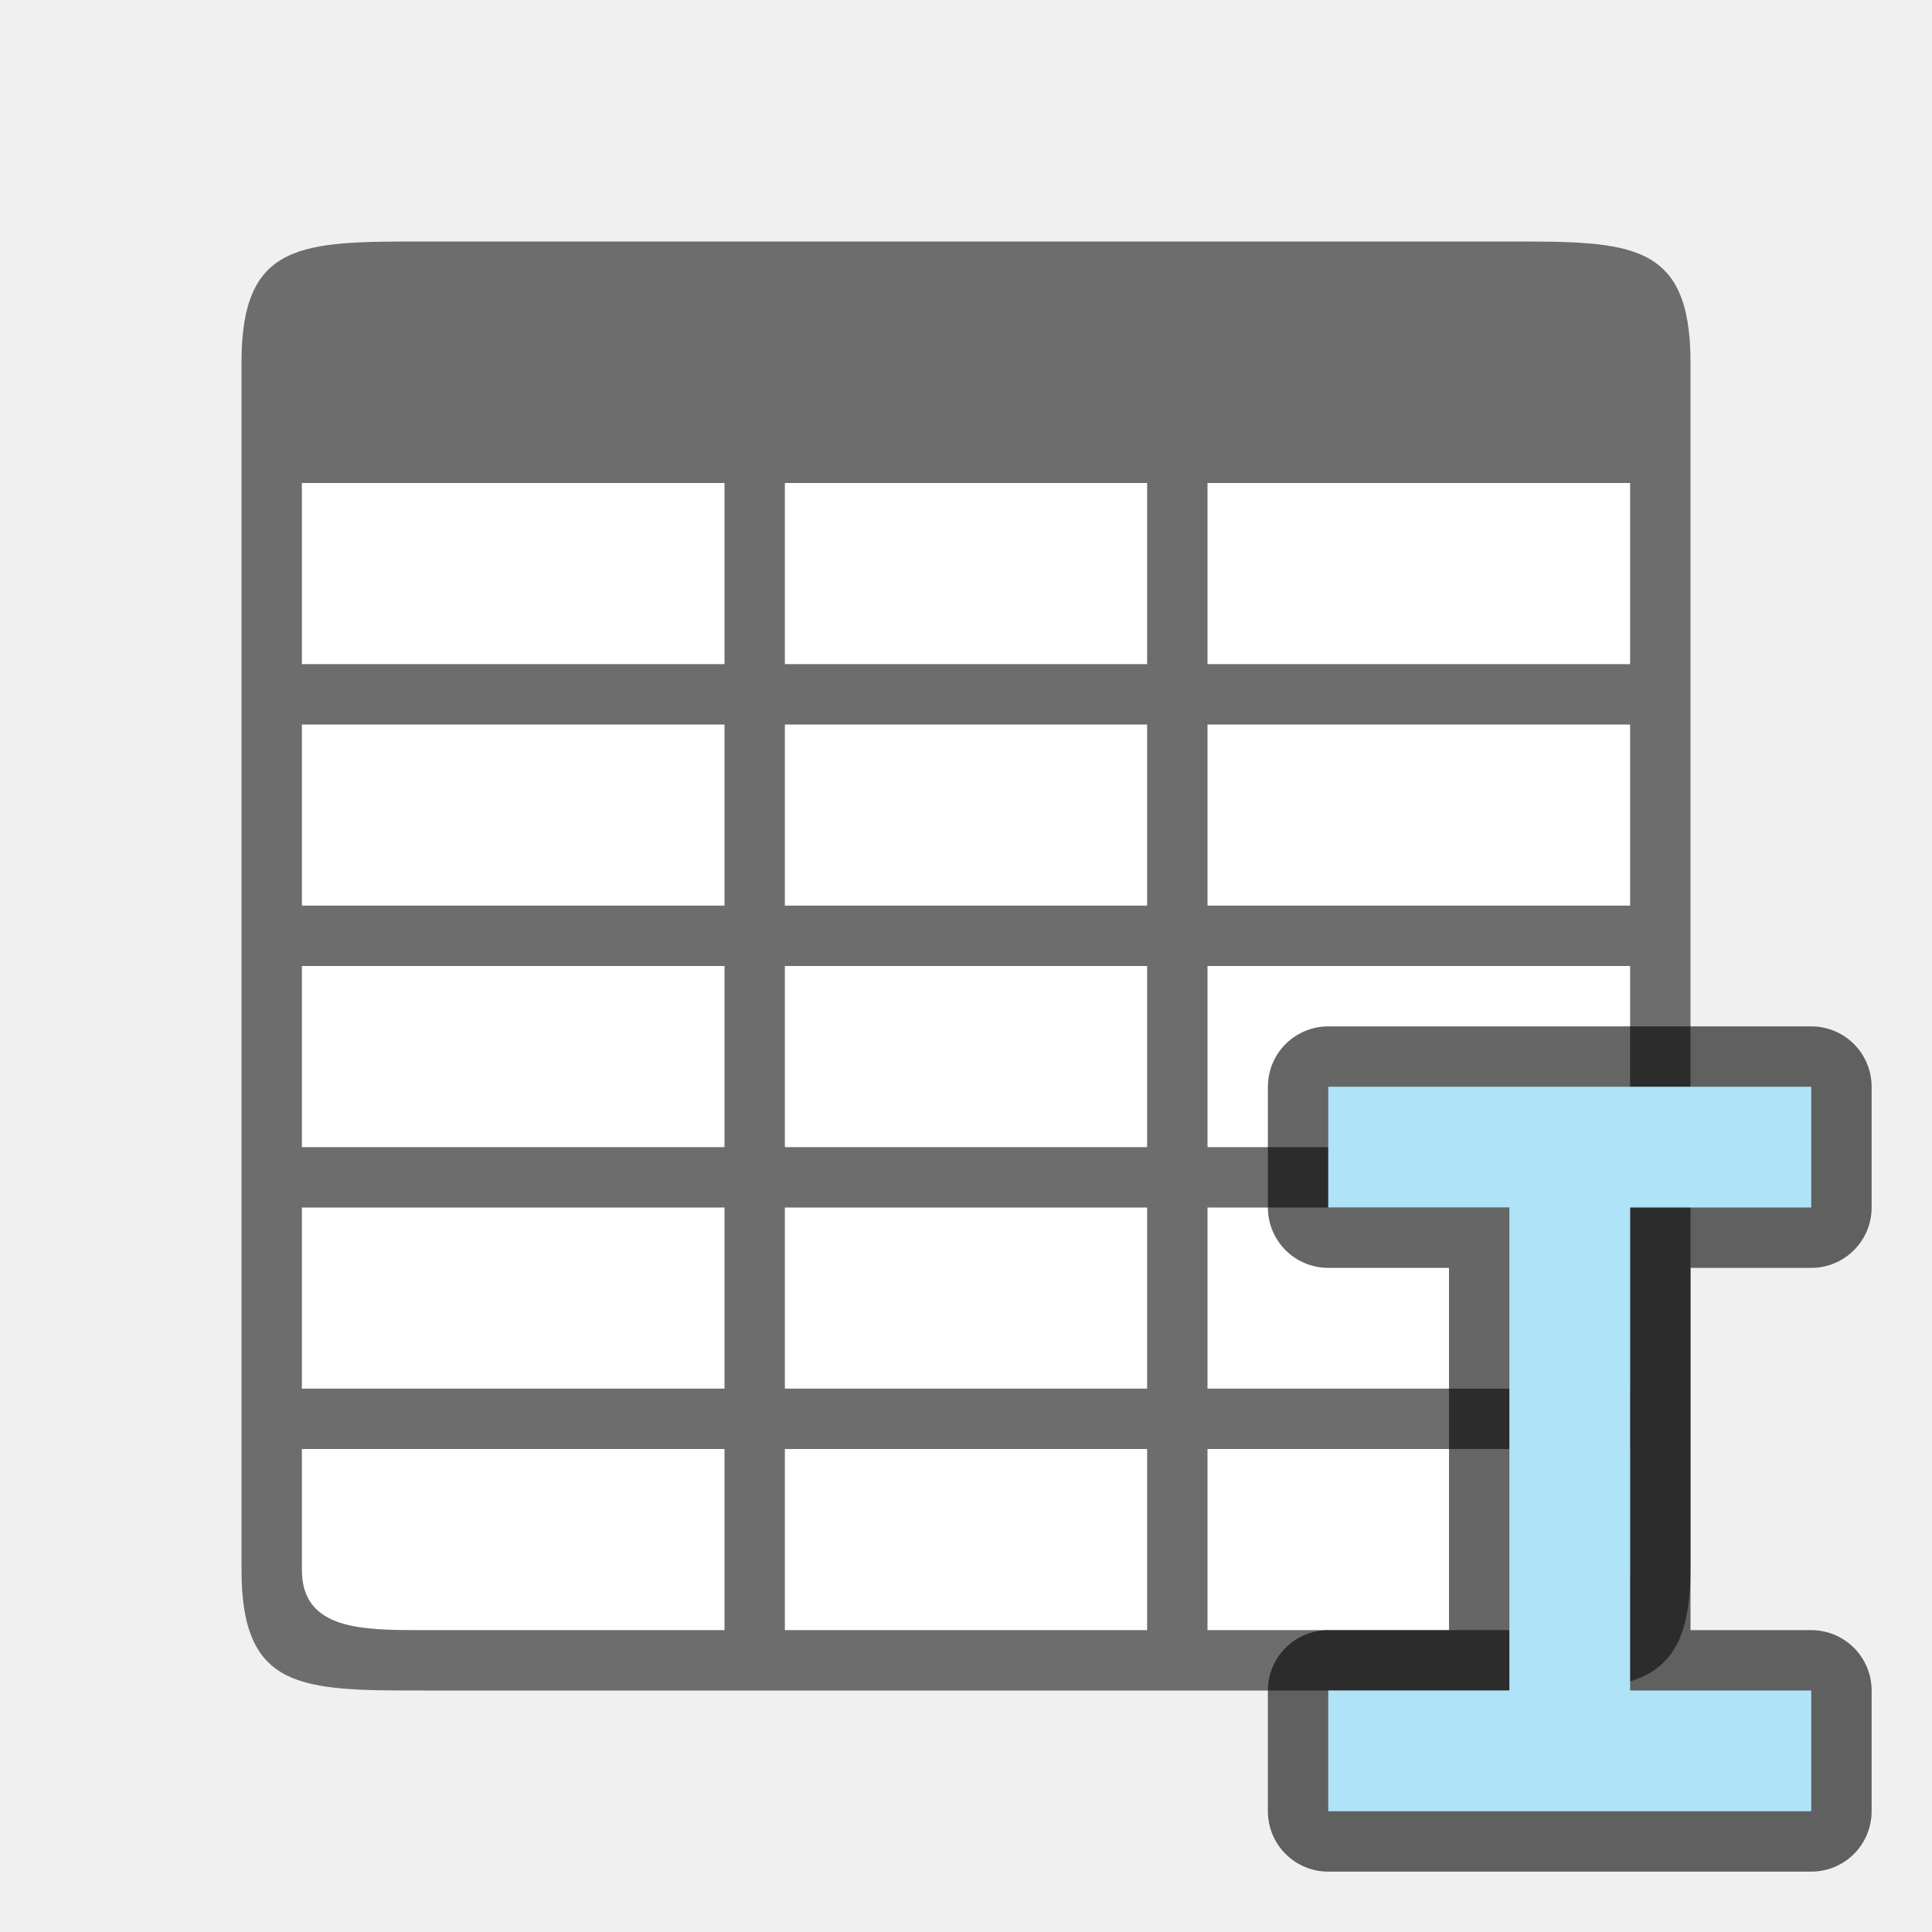
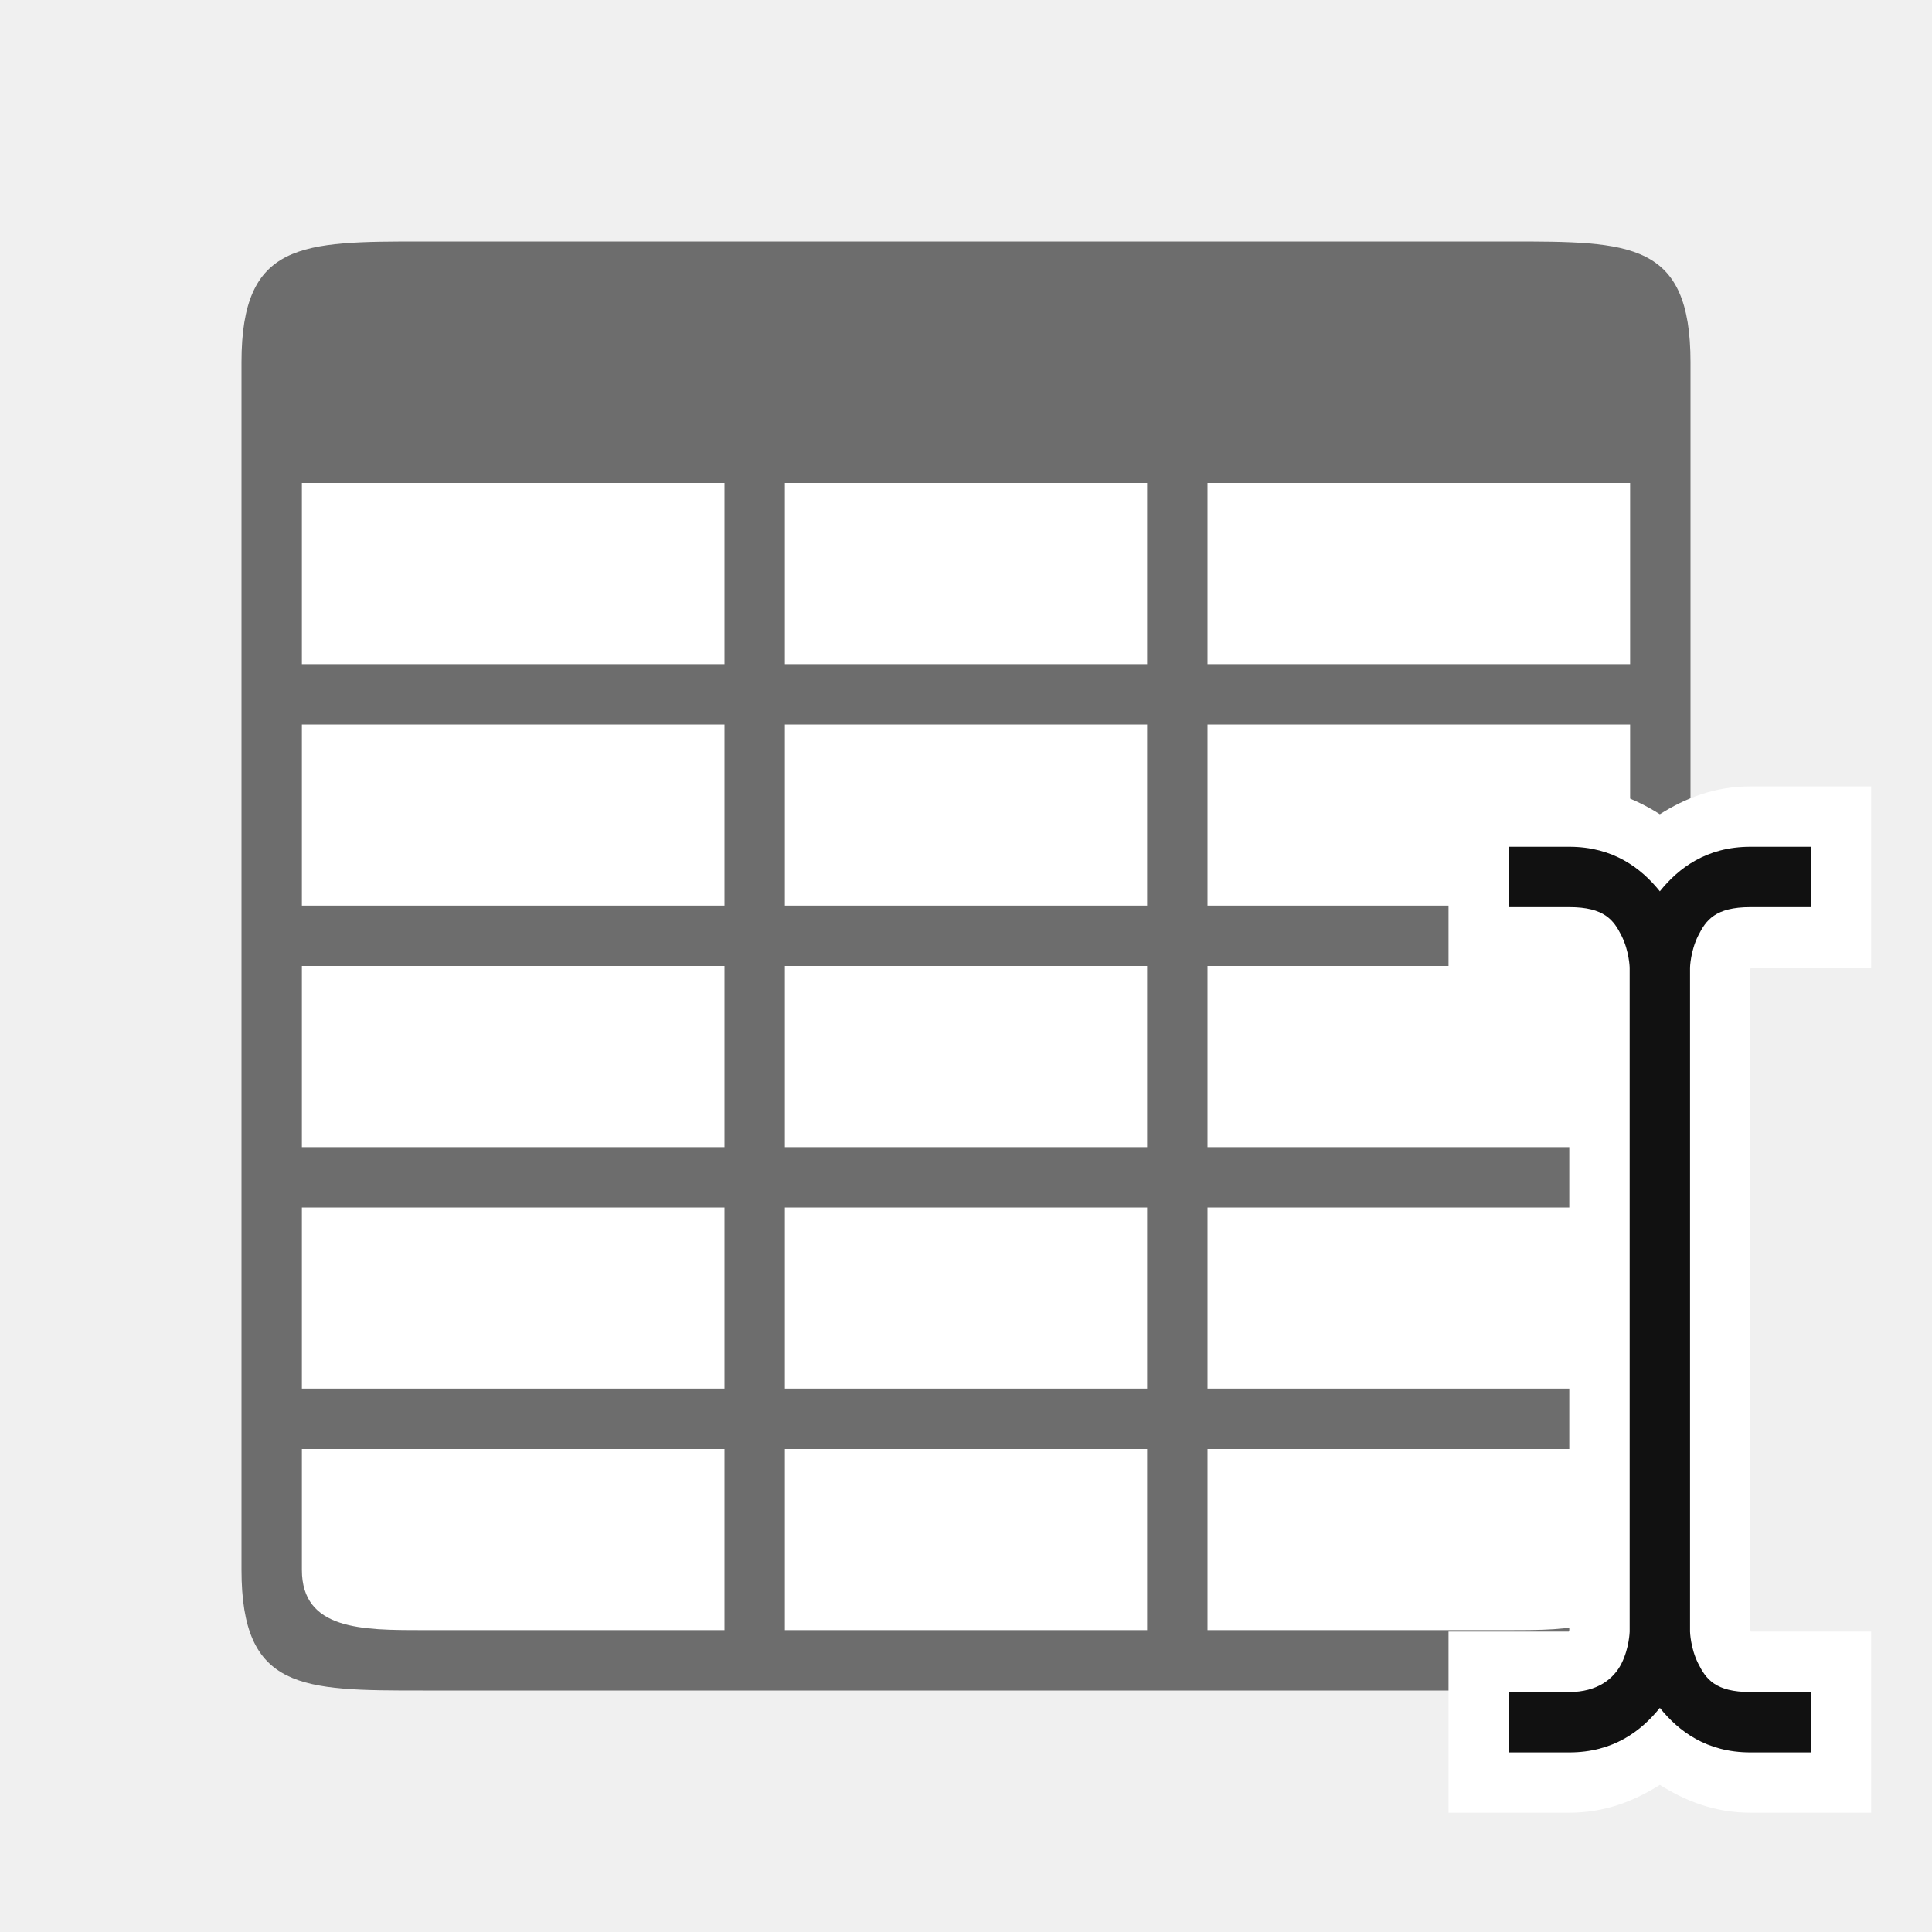
<svg xmlns="http://www.w3.org/2000/svg" viewBox="0 0 32 32" version="1.1" id="svg6">
  <defs id="defs10" />
  <rect style="opacity:1;fill:#ffffff;fill-opacity:1;stroke:none;stroke-width:2;stroke-linecap:round;stroke-linejoin:round;stroke-miterlimit:4;stroke-dasharray:none;stroke-opacity:1" id="rect820" width="22" height="22" x="5" y="5" />
  <path d="m 4,6 v 20 c 0,2 1,2 3,2 h 18 c 2,0 3,0 3,-2 V 6 C 28,4 27,4 25,4 H 7 C 5,4 4,4 4,6 Z m 1,2 h 7 v 3 H 5 Z m 8,0 h 6 v 3 h -6 z m 7,0 h 7 v 3 H 20 Z M 5,12 h 7 v 3 H 5 Z m 8,0 h 6 v 3 h -6 z m 7,0 h 7 v 3 H 20 Z M 5,16 h 7 v 3 H 5 Z m 8,0 h 6 v 3 h -6 z m 7,0 h 7 v 3 H 20 Z M 5,20 h 7 v 3 H 5 Z m 8,0 h 6 v 3 h -6 z m 7,0 h 7 v 3 H 20 Z M 5,24 h 7 v 3 H 7 C 6,27 5,27 5,26 Z m 8,0 h 6 v 3 h -6 z m 7,0 h 7 v 2 c 0,1 -1,1 -2,1 h -5 z" id="path2" style="fill:#6d6d6d;fill-opacity:1" />
-   <path style="opacity:0.6;fill:#000000;stroke:#000000;stroke-width:2;stroke-linejoin:round;stroke-miterlimit:4;stroke-dasharray:none" id="path822" d="m 22,18 v 2 H 25 l -10e-6,8 h -3 L 22,30 h 8 l -10e-6,-2 H 27 L 27,20 30,20 v -2 z" />
-   <path d="m 22,18 v 2 H 25 l -10e-6,8 h -3 L 22,30 h 8 l -10e-6,-2 H 27 L 27,20 30,20 v -2 z" id="path4" style="fill:#aee3f8;fill-opacity:1;stroke-width:1.333" />
+   <g id="g12435" style="display:inline" transform="translate(-103.0078,186.0254)">
+     <path id="path3543" d="m 127,-173 v 1 2 h 1.992 c 0.002,0.008 0.008,0.025 0.008,0.025 v 10.949 c 0,0 -0.006,0.017 -0.008,0.025 H 127 v 3 h 2 c 0.599,0 1.086,-0.2 1.5,-0.461 0.414,0.26 0.901,0.461 1.5,0.461 h 2 v -3 h -1.992 c -0.002,-0.008 -0.008,-0.025 -0.008,-0.025 v -10.949 c 0,0 0.006,-0.017 0.008,-0.025 H 134 v -3 h -2 c -0.599,0 -1.086,0.2 -1.5,0.461 C 130.086,-172.8 129.599,-173 129,-173 Z" style="color:#000000;font-style:normal;font-variant:normal;font-weight:normal;font-stretch:normal;font-size:medium;line-height:normal;font-family:sans-serif;font-variant-ligatures:normal;font-variant-position:normal;font-variant-caps:normal;font-variant-numeric:normal;font-variant-alternates:normal;font-feature-settings:normal;text-indent:0;text-align:start;text-decoration:none;text-decoration-line:none;text-decoration-style:solid;text-decoration-color:#000000;letter-spacing:normal;word-spacing:normal;text-transform:none;writing-mode:lr-tb;direction:ltr;text-orientation:mixed;dominant-baseline:auto;baseline-shift:baseline;text-anchor:start;white-space:normal;shape-padding:0;clip-rule:nonzero;display:inline;overflow:visible;visibility:visible;opacity:1;isolation:auto;mix-blend-mode:normal;color-interpolation:sRGB;color-interpolation-filters:linearRGB;solid-color:#000000;solid-opacity:1;vector-effect:none;fill:#ffffff;fill-opacity:1;fill-rule:evenodd;stroke:none;stroke-width:2;stroke-linecap:butt;stroke-linejoin:miter;stroke-miterlimit:4;stroke-dasharray:none;stroke-dashoffset:0;stroke-opacity:1;color-rendering:auto;image-rendering:auto;shape-rendering:auto;text-rendering:auto;enable-background:accumulate" />
+     <path style="color:#000000;font-style:normal;font-variant:normal;font-weight:normal;font-stretch:normal;font-size:medium;line-height:normal;font-family:sans-serif;font-variant-ligatures:normal;font-variant-position:normal;font-variant-caps:normal;font-variant-numeric:normal;font-variant-alternates:normal;font-feature-settings:normal;text-indent:0;text-align:start;text-decoration:none;text-decoration-line:none;text-decoration-style:solid;text-decoration-color:#000000;letter-spacing:normal;word-spacing:normal;text-transform:none;writing-mode:lr-tb;direction:ltr;text-orientation:mixed;dominant-baseline:auto;baseline-shift:baseline;text-anchor:start;white-space:normal;shape-padding:0;clip-rule:nonzero;display:inline;overflow:visible;visibility:visible;opacity:1;isolation:auto;mix-blend-mode:normal;color-interpolation:sRGB;color-interpolation-filters:linearRGB;solid-color:#000000;solid-opacity:1;vector-effect:none;fill:#111111;fill-opacity:1;fill-rule:evenodd;stroke:none;stroke-width:1px;stroke-linecap:butt;stroke-linejoin:miter;stroke-miterlimit:4;stroke-dasharray:none;stroke-dashoffset:0;stroke-opacity:1;color-rendering:auto;image-rendering:auto;shape-rendering:auto;text-rendering:auto;enable-background:accumulate" d="m 128,-172 v 1 h 1 c 0.583,0 0.737,0.217 0.865,0.473 C 129.993,-170.272 130,-170 130,-170 v 11 c 0,0 -0.007,0.272 -0.135,0.527 C 129.737,-158.217 129.462,-158 129,-158 h -1 v 1 h 1 c 0.727,0 1.191,-0.353 1.5,-0.738 0.309,0.385 0.773,0.738 1.5,0.738 h 1 v -1 h -1 c -0.583,0 -0.737,-0.217 -0.865,-0.473 C 131.007,-158.728 131,-159 131,-159 v -11 c 0,0 0.007,-0.272 0.135,-0.527 C 131.263,-170.783 131.417,-171 132,-171 h 1 v -1 h -1 c -0.727,0 -1.191,0.353 -1.5,0.738 C 130.191,-171.647 129.727,-172 129,-172 Z" id="path7092" />
+   </g>
</svg>
